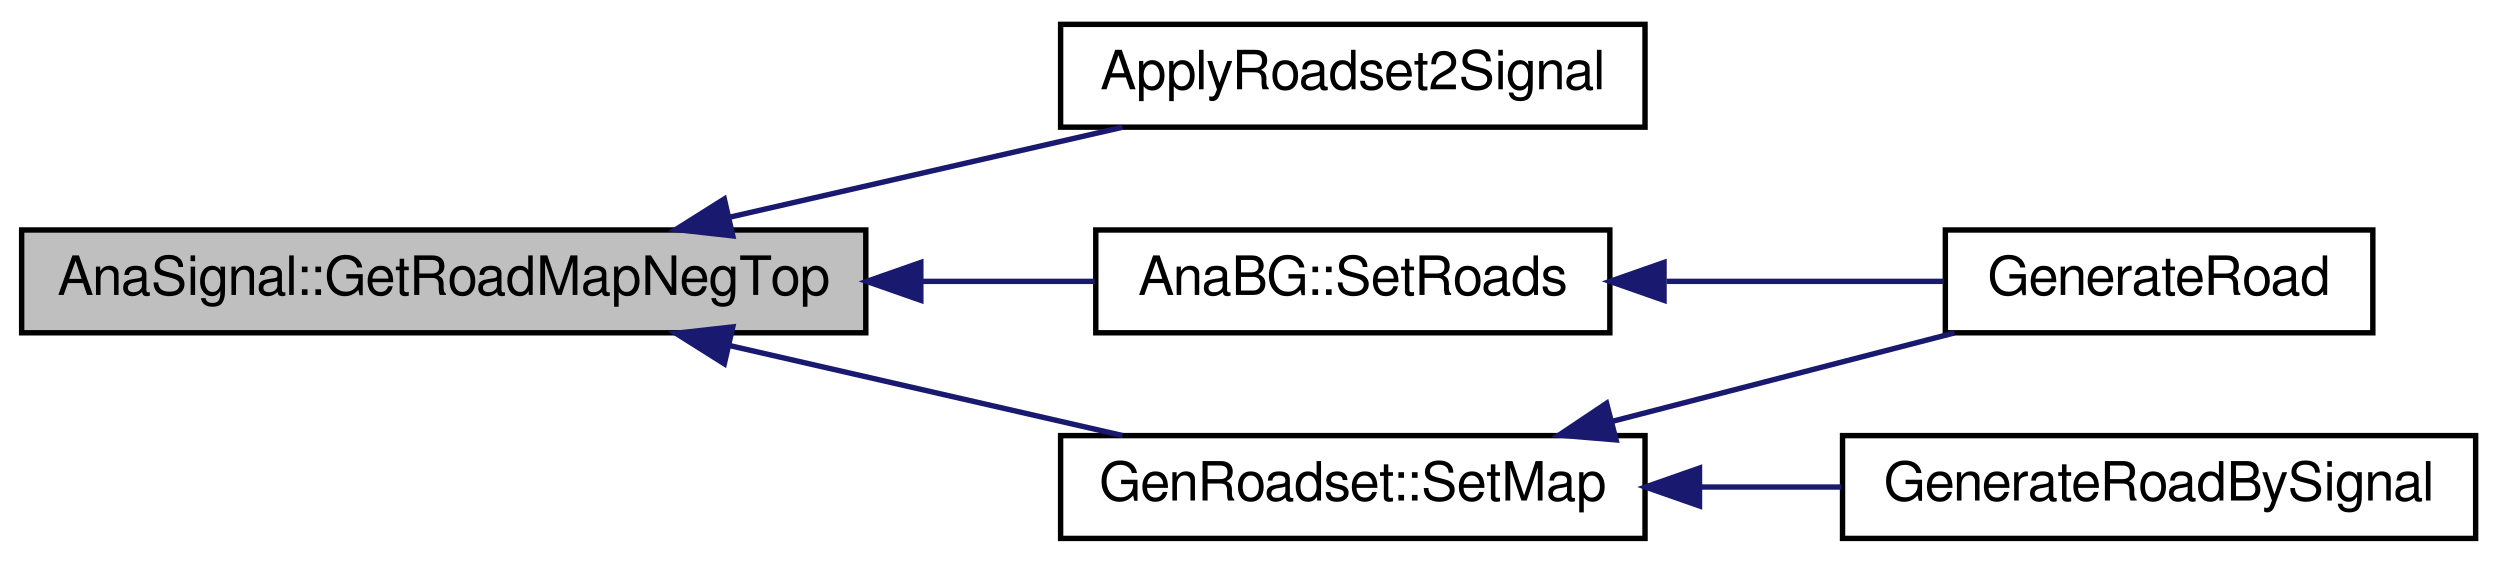
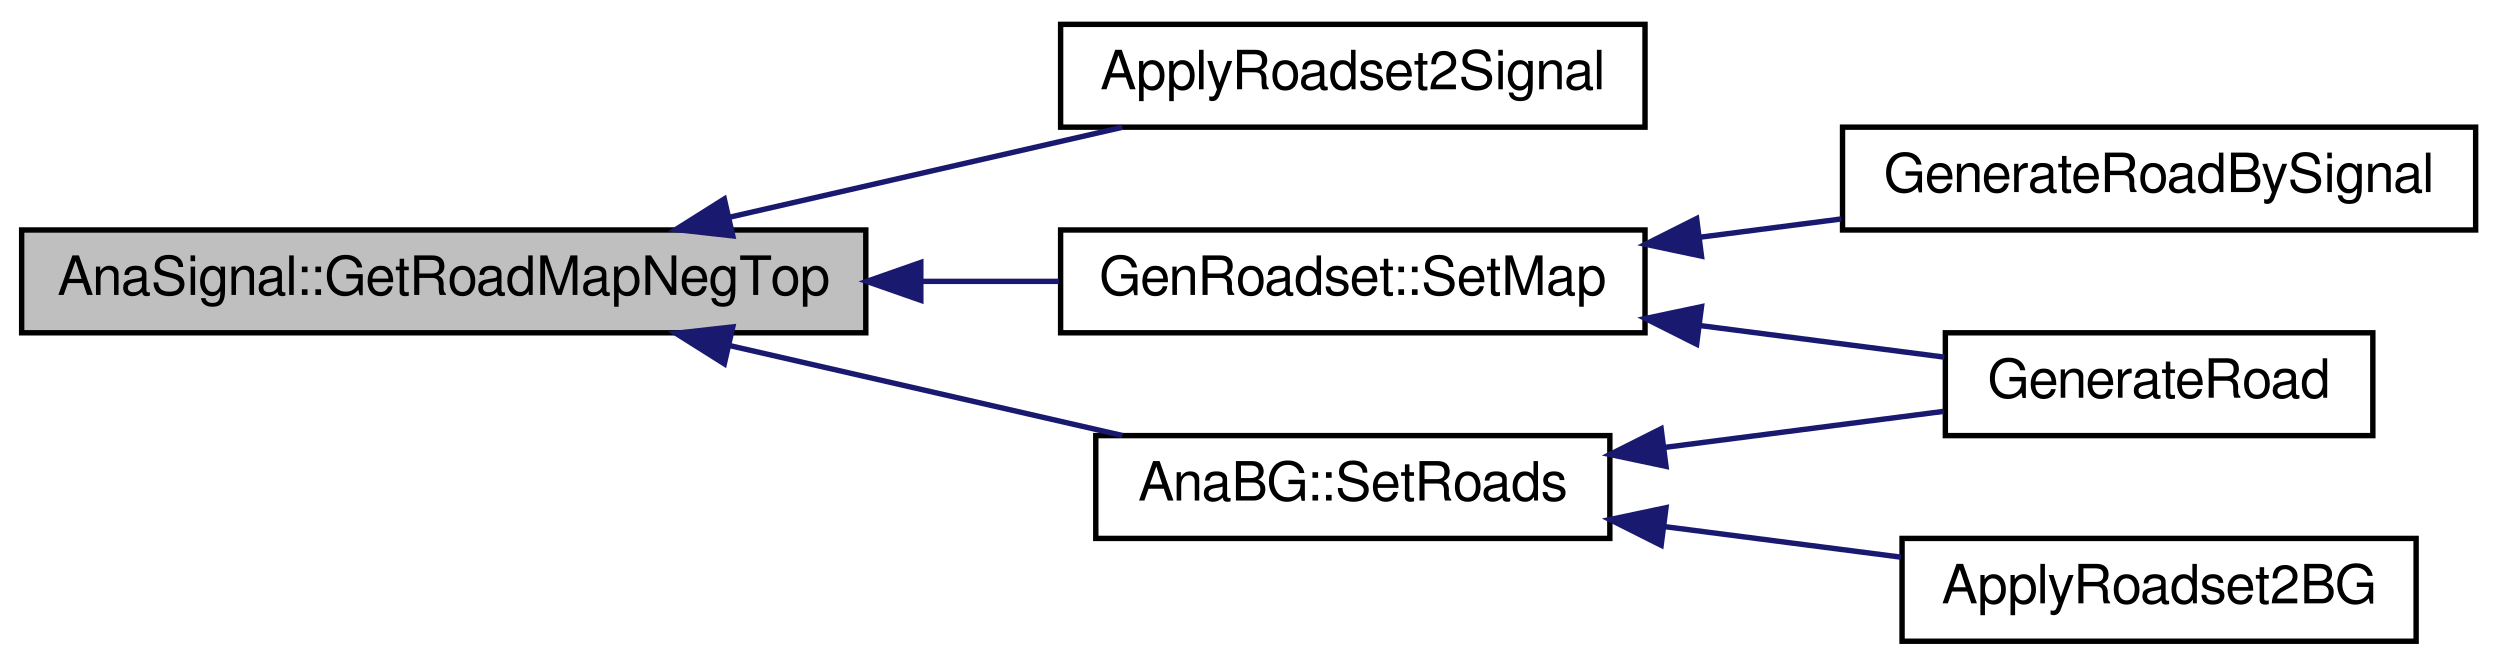
- <svg xmlns="http://www.w3.org/2000/svg" xmlns:xlink="http://www.w3.org/1999/xlink" width="462pt" height="104pt" viewBox="0.00 0.00 462.00 104.00">
-   <g id="graph0" class="graph" transform="scale(1 1) rotate(0) translate(4 100)">
+ <svg xmlns="http://www.w3.org/2000/svg" xmlns:xlink="http://www.w3.org/1999/xlink" width="462pt" height="123pt" viewBox="0.00 0.00 462.00 123.00">
+   <g id="graph0" class="graph" transform="scale(1 1) rotate(0) translate(4 119)">
    <g id="node1" class="node">
-       <polygon fill="#bfbfbf" stroke="black" points="0,-38.5 0,-57.5 156,-57.5 156,-38.5 0,-38.5" />
-       <text text-anchor="middle" x="78" y="-45.5" font-family="FreeSans" font-size="10.00">AnaSignal::GetRoadMapNegTop</text>
+       <polygon fill="#bfbfbf" stroke="black" points="0,-57.5 0,-76.5 156,-76.5 156,-57.5 0,-57.5" />
+       <text text-anchor="middle" x="78" y="-64.5" font-family="FreeSans" font-size="10.00">AnaSignal::GetRoadMapNegTop</text>
    </g>
    <g id="node2" class="node">
      <g id="a_node2">
        <a xlink:href="../../d3/d1d/ApplyRoadset2Signal_8C.html#a9ffd08c74a3b922193e8865b086eb211" target="_top" xlink:title="ApplyRoadset2Signal">
-           <polygon fill="none" stroke="black" points="192,-76.5 192,-95.5 300,-95.5 300,-76.5 192,-76.5" />
-           <text text-anchor="middle" x="246" y="-83.5" font-family="FreeSans" font-size="10.00">ApplyRoadset2Signal</text>
+           <polygon fill="none" stroke="black" points="192,-95.5 192,-114.5 300,-114.5 300,-95.5 192,-95.5" />
+           <text text-anchor="middle" x="246" y="-102.5" font-family="FreeSans" font-size="10.00">ApplyRoadset2Signal</text>
        </a>
      </g>
    </g>
    <g id="edge1" class="edge">
-       <path fill="none" stroke="midnightblue" d="M130.653,-59.824C154.056,-65.182 181.357,-71.431 203.412,-76.48" />
-       <polygon fill="midnightblue" stroke="midnightblue" points="131.418,-56.409 120.889,-57.589 129.856,-63.232 131.418,-56.409" />
+       <path fill="none" stroke="midnightblue" d="M130.653,-78.824C154.056,-84.182 181.357,-90.431 203.412,-95.48" />
+       <polygon fill="midnightblue" stroke="midnightblue" points="131.418,-75.409 120.889,-76.589 129.856,-82.232 131.418,-75.409" />
    </g>
    <g id="node3" class="node">
      <g id="a_node3">
        <a xlink:href="../../d5/de8/classGenRoadset.html#ae904057a5d67cad574bb54658bc4979e" target="_top" xlink:title="GenRoadset::SetMap">
-           <polygon fill="none" stroke="black" points="192,-0.5 192,-19.5 300,-19.5 300,-0.5 192,-0.5" />
-           <text text-anchor="middle" x="246" y="-7.5" font-family="FreeSans" font-size="10.00">GenRoadset::SetMap</text>
+           <polygon fill="none" stroke="black" points="192,-57.5 192,-76.5 300,-76.5 300,-57.5 192,-57.5" />
+           <text text-anchor="middle" x="246" y="-64.5" font-family="FreeSans" font-size="10.00">GenRoadset::SetMap</text>
        </a>
      </g>
    </g>
    <g id="edge2" class="edge">
-       <path fill="none" stroke="midnightblue" d="M130.653,-36.176C154.056,-30.818 181.357,-24.569 203.412,-19.52" />
-       <polygon fill="midnightblue" stroke="midnightblue" points="129.856,-32.768 120.889,-38.411 131.418,-39.591 129.856,-32.768" />
+       <path fill="none" stroke="midnightblue" d="M166.329,-67C174.979,-67 183.566,-67 191.713,-67" />
+       <polygon fill="midnightblue" stroke="midnightblue" points="166.168,-63.5 156.168,-67 166.168,-70.5 166.168,-63.5" />
    </g>
    <g id="node6" class="node">
      <g id="a_node6">
        <a xlink:href="../../db/df7/classAnaBG.html#a14df884050ed84da7972d0c399907114" target="_top" xlink:title="AnaBG::SetRoads">
-           <polygon fill="none" stroke="black" points="198.5,-38.5 198.5,-57.5 293.5,-57.5 293.5,-38.5 198.5,-38.5" />
-           <text text-anchor="middle" x="246" y="-45.5" font-family="FreeSans" font-size="10.00">AnaBG::SetRoads</text>
+           <polygon fill="none" stroke="black" points="198.5,-19.5 198.5,-38.5 293.5,-38.5 293.5,-19.5 198.5,-19.5" />
+           <text text-anchor="middle" x="246" y="-26.5" font-family="FreeSans" font-size="10.00">AnaBG::SetRoads</text>
        </a>
      </g>
    </g>
    <g id="edge5" class="edge">
-       <path fill="none" stroke="midnightblue" d="M166.305,-48C177.336,-48 188.266,-48 198.311,-48" />
-       <polygon fill="midnightblue" stroke="midnightblue" points="166.168,-44.5 156.168,-48 166.168,-51.5 166.168,-44.5" />
+       <path fill="none" stroke="midnightblue" d="M130.653,-55.176C154.056,-49.818 181.357,-43.569 203.412,-38.52" />
+       <polygon fill="midnightblue" stroke="midnightblue" points="129.856,-51.768 120.889,-57.411 131.418,-58.591 129.856,-51.768" />
    </g>
    <g id="node4" class="node">
      <g id="a_node4">
        <a xlink:href="../../db/d30/GenerateRoad_8C.html#ad670b842d08a44a59cfb72c6170cd1f5" target="_top" xlink:title="Macro to generate a roadset based on the S/N FoM. ">
          <polygon fill="none" stroke="black" points="355.5,-38.5 355.5,-57.5 434.5,-57.5 434.5,-38.5 355.5,-38.5" />
          <text text-anchor="middle" x="395" y="-45.5" font-family="FreeSans" font-size="10.00">GenerateRoad</text>
        </a>
      </g>
    </g>
    <g id="edge3" class="edge">
-       <path fill="none" stroke="midnightblue" d="M293.855,-22.112C314.328,-27.404 337.99,-33.521 357.172,-38.48" />
-       <polygon fill="midnightblue" stroke="midnightblue" points="294.652,-18.703 284.094,-19.589 292.9,-25.48 294.652,-18.703" />
+       <path fill="none" stroke="midnightblue" d="M310.06,-58.849C325.442,-56.861 341.447,-54.793 355.305,-53.001" />
+       <polygon fill="midnightblue" stroke="midnightblue" points="309.539,-55.388 300.07,-60.141 310.437,-62.33 309.539,-55.388" />
    </g>
    <g id="node5" class="node">
      <g id="a_node5">
        <a xlink:href="../../db/d30/GenerateRoad_8C.html#a6db19ceb083a4f626a6ddc1a3c26eff8" target="_top" xlink:title="Macro to generate a roadset based on the GMC signal yield. ">
-           <polygon fill="none" stroke="black" points="336.5,-0.5 336.5,-19.5 453.5,-19.5 453.5,-0.5 336.5,-0.5" />
-           <text text-anchor="middle" x="395" y="-7.5" font-family="FreeSans" font-size="10.00">GenerateRoadBySignal</text>
+           <polygon fill="none" stroke="black" points="336.5,-76.5 336.5,-95.5 453.5,-95.5 453.5,-76.5 336.5,-76.5" />
+           <text text-anchor="middle" x="395" y="-83.5" font-family="FreeSans" font-size="10.00">GenerateRoadBySignal</text>
        </a>
      </g>
    </g>
    <g id="edge4" class="edge">
-       <path fill="none" stroke="midnightblue" d="M310.143,-10C318.826,-10 327.706,-10 336.284,-10" />
-       <polygon fill="midnightblue" stroke="midnightblue" points="310.07,-6.5 300.07,-10 310.07,-13.5 310.07,-6.5" />
+       <path fill="none" stroke="midnightblue" d="M310.143,-75.161C318.826,-76.284 327.706,-77.431 336.284,-78.54" />
+       <polygon fill="midnightblue" stroke="midnightblue" points="310.437,-71.67 300.07,-73.859 309.539,-78.612 310.437,-71.67" />
+     </g>
+     <g id="node7" class="node">
+       <g id="a_node7">
+         <a xlink:href="../../dc/d2f/ApplyRoadset2BG_8C.html#a1f63e07791b42c1da808997dd4776019" target="_top" xlink:title="ApplyRoadset2BG">
+           <polygon fill="none" stroke="black" points="347.5,-0.5 347.5,-19.5 442.5,-19.5 442.5,-0.5 347.5,-0.5" />
+           <text text-anchor="middle" x="395" y="-7.5" font-family="FreeSans" font-size="10.00">ApplyRoadset2BG</text>
+         </a>
+       </g>
    </g>
    <g id="edge6" class="edge">
-       <path fill="none" stroke="midnightblue" d="M303.982,-48C321.117,-48 339.516,-48 355.185,-48" />
-       <polygon fill="midnightblue" stroke="midnightblue" points="303.512,-44.5 293.512,-48 303.512,-51.5 303.512,-44.5" />
+       <path fill="none" stroke="midnightblue" d="M303.793,-21.659C318.178,-19.8 333.464,-17.824 347.286,-16.038" />
+       <polygon fill="midnightblue" stroke="midnightblue" points="302.981,-18.235 293.512,-22.988 303.878,-25.177 302.981,-18.235" />
+     </g>
+     <g id="edge7" class="edge">
+       <path fill="none" stroke="midnightblue" d="M303.497,-36.302C320.77,-38.535 339.368,-40.939 355.185,-42.983" />
+       <polygon fill="midnightblue" stroke="midnightblue" points="303.878,-32.822 293.512,-35.012 302.981,-39.765 303.878,-32.822" />
    </g>
  </g>
</svg>
